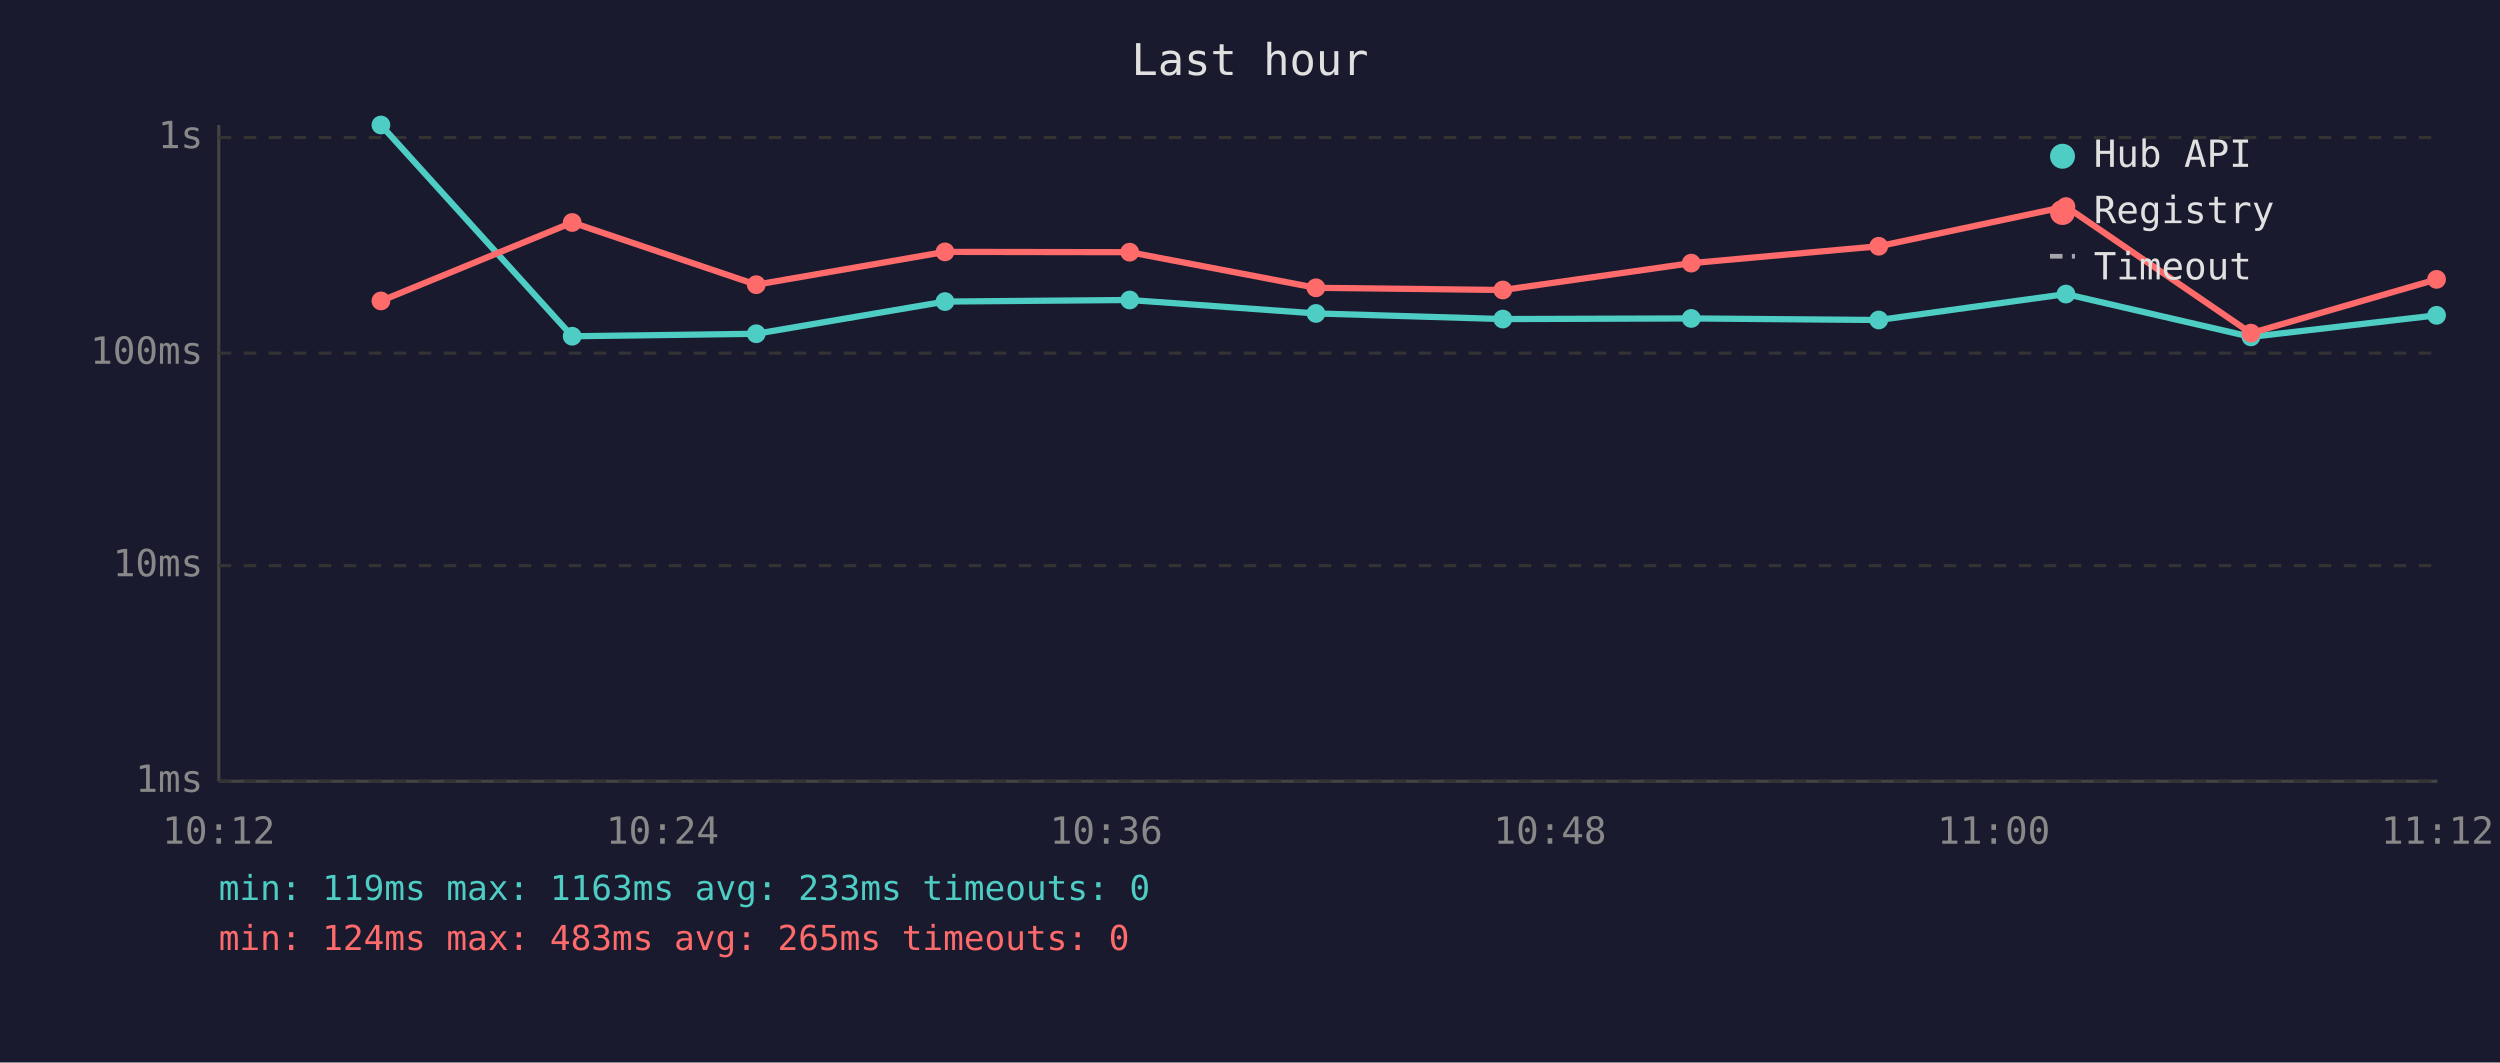
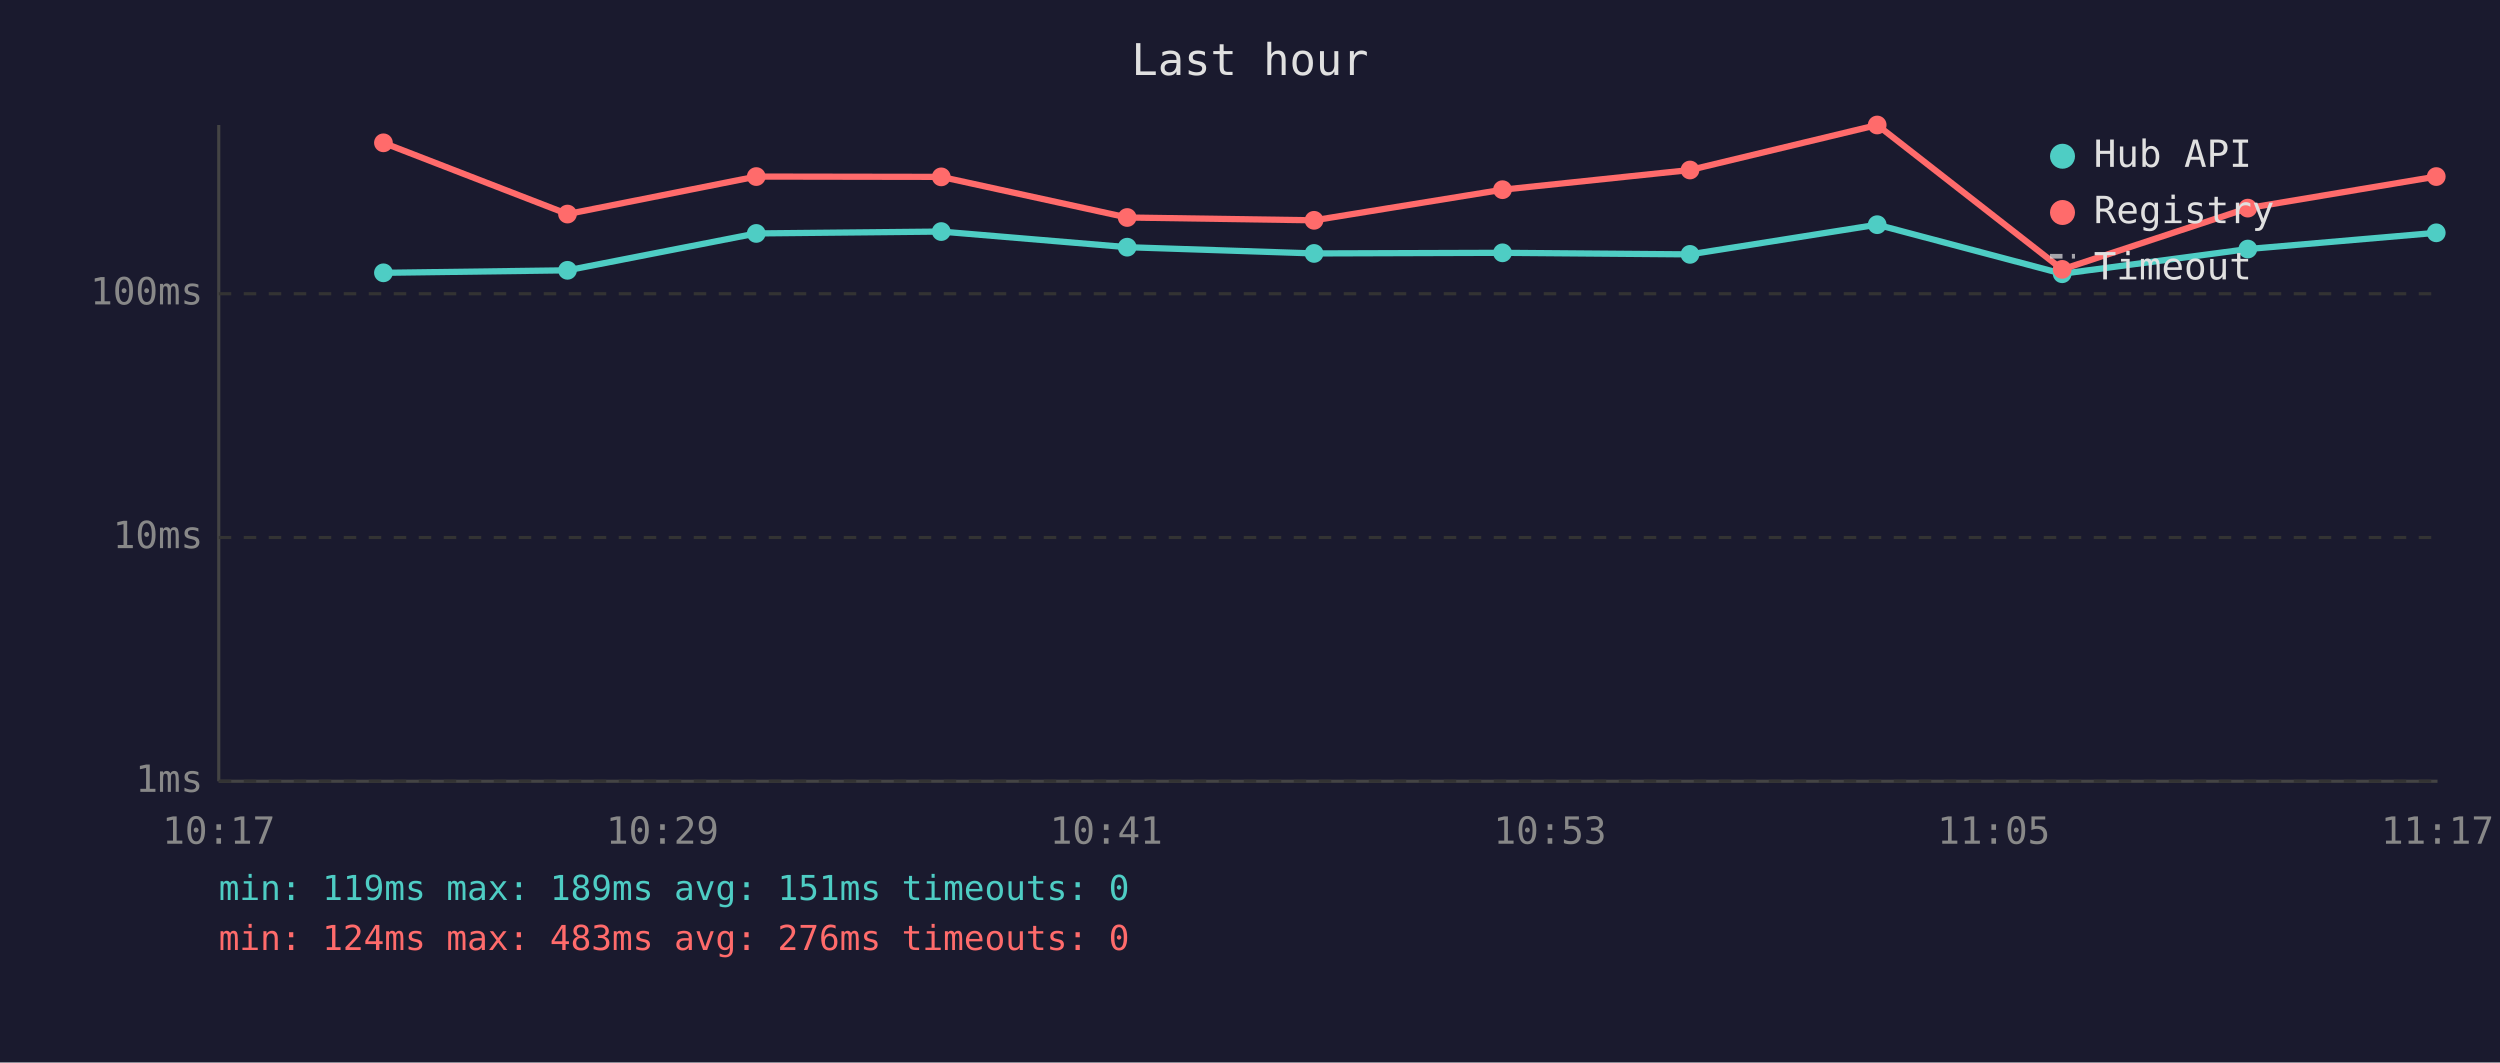
<svg xmlns="http://www.w3.org/2000/svg" viewBox="0 0 800 340" font-family="monospace" font-size="12">
  <rect width="800" height="340" fill="#1a1a2e" />
  <text x="400" y="24" fill="#e0e0e0" font-size="14" text-anchor="middle">Last hour</text>
  <line x1="70" y1="40" x2="70" y2="250" stroke="#444" stroke-width="1" />
  <line x1="70" y1="250" x2="780" y2="250" stroke="#444" stroke-width="1" />
  <line x1="70" y1="250" x2="780" y2="250" stroke="#333" stroke-width="1" stroke-dasharray="4" />
  <text x="65" y="250" fill="#888" text-anchor="end" dominant-baseline="middle">1ms</text>
-   <line x1="70" y1="181" x2="780" y2="181" stroke="#333" stroke-width="1" stroke-dasharray="4" />
-   <text x="65" y="181" fill="#888" text-anchor="end" dominant-baseline="middle">10ms</text>
-   <line x1="70" y1="113" x2="780" y2="113" stroke="#333" stroke-width="1" stroke-dasharray="4" />
-   <text x="65" y="113" fill="#888" text-anchor="end" dominant-baseline="middle">100ms</text>
-   <line x1="70" y1="44" x2="780" y2="44" stroke="#333" stroke-width="1" stroke-dasharray="4" />
-   <text x="65" y="44" fill="#888" text-anchor="end" dominant-baseline="middle">1s</text>
-   <text x="70" y="270" fill="#888" text-anchor="middle">10:12</text>
-   <text x="212" y="270" fill="#888" text-anchor="middle">10:24</text>
-   <text x="354" y="270" fill="#888" text-anchor="middle">10:36</text>
-   <text x="496" y="270" fill="#888" text-anchor="middle">10:48</text>
-   <text x="638" y="270" fill="#888" text-anchor="middle">11:00</text>
-   <text x="780" y="270" fill="#888" text-anchor="middle">11:12</text>
-   <polyline points="121.9,40.0 183.1,107.6 242.0,106.8 302.4,96.5 361.5,96.0 421.1,100.3 480.9,102.1 541.2,101.9 601.2,102.4 661.1,94.1 720.3,107.8 779.7,100.9" fill="none" stroke="#4ecdc4" stroke-width="2" opacity="1" />
-   <circle cx="121.9" cy="40.0" r="3" fill="#4ecdc4" />
-   <circle cx="183.1" cy="107.6" r="3" fill="#4ecdc4" />
-   <circle cx="242.0" cy="106.8" r="3" fill="#4ecdc4" />
-   <circle cx="302.4" cy="96.5" r="3" fill="#4ecdc4" />
-   <circle cx="361.5" cy="96.0" r="3" fill="#4ecdc4" />
-   <circle cx="421.1" cy="100.3" r="3" fill="#4ecdc4" />
-   <circle cx="480.9" cy="102.1" r="3" fill="#4ecdc4" />
-   <circle cx="541.2" cy="101.9" r="3" fill="#4ecdc4" />
-   <circle cx="601.2" cy="102.4" r="3" fill="#4ecdc4" />
-   <circle cx="661.1" cy="94.1" r="3" fill="#4ecdc4" />
-   <circle cx="720.3" cy="107.8" r="3" fill="#4ecdc4" />
-   <circle cx="779.7" cy="100.9" r="3" fill="#4ecdc4" />
-   <polyline points="121.9,96.3 183.1,71.2 242.0,91.1 302.4,80.6 361.5,80.7 421.1,92.1 480.9,92.8 541.2,84.2 601.2,78.8 661.1,66.1 720.3,106.6 779.7,89.4" fill="none" stroke="#ff6b6b" stroke-width="2" opacity="1" />
-   <circle cx="121.9" cy="96.3" r="3" fill="#ff6b6b" />
-   <circle cx="183.1" cy="71.2" r="3" fill="#ff6b6b" />
-   <circle cx="242.0" cy="91.1" r="3" fill="#ff6b6b" />
-   <circle cx="302.4" cy="80.6" r="3" fill="#ff6b6b" />
-   <circle cx="361.5" cy="80.7" r="3" fill="#ff6b6b" />
-   <circle cx="421.1" cy="92.1" r="3" fill="#ff6b6b" />
-   <circle cx="480.9" cy="92.8" r="3" fill="#ff6b6b" />
-   <circle cx="541.2" cy="84.2" r="3" fill="#ff6b6b" />
-   <circle cx="601.2" cy="78.8" r="3" fill="#ff6b6b" />
-   <circle cx="661.1" cy="66.1" r="3" fill="#ff6b6b" />
-   <circle cx="720.3" cy="106.6" r="3" fill="#ff6b6b" />
-   <circle cx="779.7" cy="89.4" r="3" fill="#ff6b6b" />
+   <line x1="70" y1="172" x2="780" y2="172" stroke="#333" stroke-width="1" stroke-dasharray="4" />
+   <text x="65" y="172" fill="#888" text-anchor="end" dominant-baseline="middle">10ms</text>
+   <line x1="70" y1="94" x2="780" y2="94" stroke="#333" stroke-width="1" stroke-dasharray="4" />
+   <text x="65" y="94" fill="#888" text-anchor="end" dominant-baseline="middle">100ms</text>
+   <text x="70" y="270" fill="#888" text-anchor="middle">10:17</text>
+   <text x="212" y="270" fill="#888" text-anchor="middle">10:29</text>
+   <text x="354" y="270" fill="#888" text-anchor="middle">10:41</text>
+   <text x="496" y="270" fill="#888" text-anchor="middle">10:53</text>
+   <text x="638" y="270" fill="#888" text-anchor="middle">11:05</text>
+   <text x="780" y="270" fill="#888" text-anchor="middle">11:17</text>
+   <polyline points="122.7,87.3 181.6,86.5 242.0,74.7 301.2,74.1 360.7,79.1 420.5,81.1 480.8,80.9 540.8,81.4 600.7,71.9 659.9,87.6 719.3,79.7 779.6,74.5" fill="none" stroke="#4ecdc4" stroke-width="2" opacity="1" />
+   <circle cx="122.7" cy="87.3" r="3" fill="#4ecdc4" />
+   <circle cx="181.6" cy="86.5" r="3" fill="#4ecdc4" />
+   <circle cx="242.0" cy="74.7" r="3" fill="#4ecdc4" />
+   <circle cx="301.2" cy="74.1" r="3" fill="#4ecdc4" />
+   <circle cx="360.7" cy="79.1" r="3" fill="#4ecdc4" />
+   <circle cx="420.5" cy="81.1" r="3" fill="#4ecdc4" />
+   <circle cx="480.8" cy="80.9" r="3" fill="#4ecdc4" />
+   <circle cx="540.8" cy="81.4" r="3" fill="#4ecdc4" />
+   <circle cx="600.7" cy="71.9" r="3" fill="#4ecdc4" />
+   <circle cx="659.9" cy="87.6" r="3" fill="#4ecdc4" />
+   <circle cx="719.3" cy="79.7" r="3" fill="#4ecdc4" />
+   <circle cx="779.6" cy="74.5" r="3" fill="#4ecdc4" />
+   <polyline points="122.7,45.7 181.6,68.5 242.0,56.5 301.2,56.6 360.7,69.6 420.5,70.5 480.8,60.7 540.8,54.4 600.7,40.0 659.9,86.2 719.3,66.6 779.6,56.5" fill="none" stroke="#ff6b6b" stroke-width="2" opacity="1" />
+   <circle cx="122.7" cy="45.7" r="3" fill="#ff6b6b" />
+   <circle cx="181.6" cy="68.5" r="3" fill="#ff6b6b" />
+   <circle cx="242.0" cy="56.5" r="3" fill="#ff6b6b" />
+   <circle cx="301.2" cy="56.6" r="3" fill="#ff6b6b" />
+   <circle cx="360.7" cy="69.6" r="3" fill="#ff6b6b" />
+   <circle cx="420.5" cy="70.5" r="3" fill="#ff6b6b" />
+   <circle cx="480.8" cy="60.7" r="3" fill="#ff6b6b" />
+   <circle cx="540.8" cy="54.4" r="3" fill="#ff6b6b" />
+   <circle cx="600.7" cy="40.0" r="3" fill="#ff6b6b" />
+   <circle cx="659.9" cy="86.2" r="3" fill="#ff6b6b" />
+   <circle cx="719.3" cy="66.6" r="3" fill="#ff6b6b" />
+   <circle cx="779.6" cy="56.5" r="3" fill="#ff6b6b" />
  <circle cx="660" cy="50" r="4" fill="#4ecdc4" />
  <text x="670" y="50" fill="#e0e0e0" dominant-baseline="middle">Hub API</text>
  <circle cx="660" cy="68" r="4" fill="#ff6b6b" />
  <text x="670" y="68" fill="#e0e0e0" dominant-baseline="middle">Registry</text>
  <line x1="656" y1="82" x2="664" y2="82" stroke="#e0e0e0" stroke-width="1.5" stroke-dasharray="4,3" opacity="0.7" />
  <text x="670" y="86" fill="#e0e0e0" dominant-baseline="middle">Timeout</text>
-   <text x="70" y="288" fill="#4ecdc4" font-size="11">min: 119ms  max: 1163ms  avg: 233ms  timeouts: 0</text>
-   <text x="70" y="304" fill="#ff6b6b" font-size="11">min: 124ms  max: 483ms  avg: 265ms  timeouts: 0</text>
+   <text x="70" y="288" fill="#4ecdc4" font-size="11">min: 119ms  max: 189ms  avg: 151ms  timeouts: 0</text>
+   <text x="70" y="304" fill="#ff6b6b" font-size="11">min: 124ms  max: 483ms  avg: 276ms  timeouts: 0</text>
</svg>
